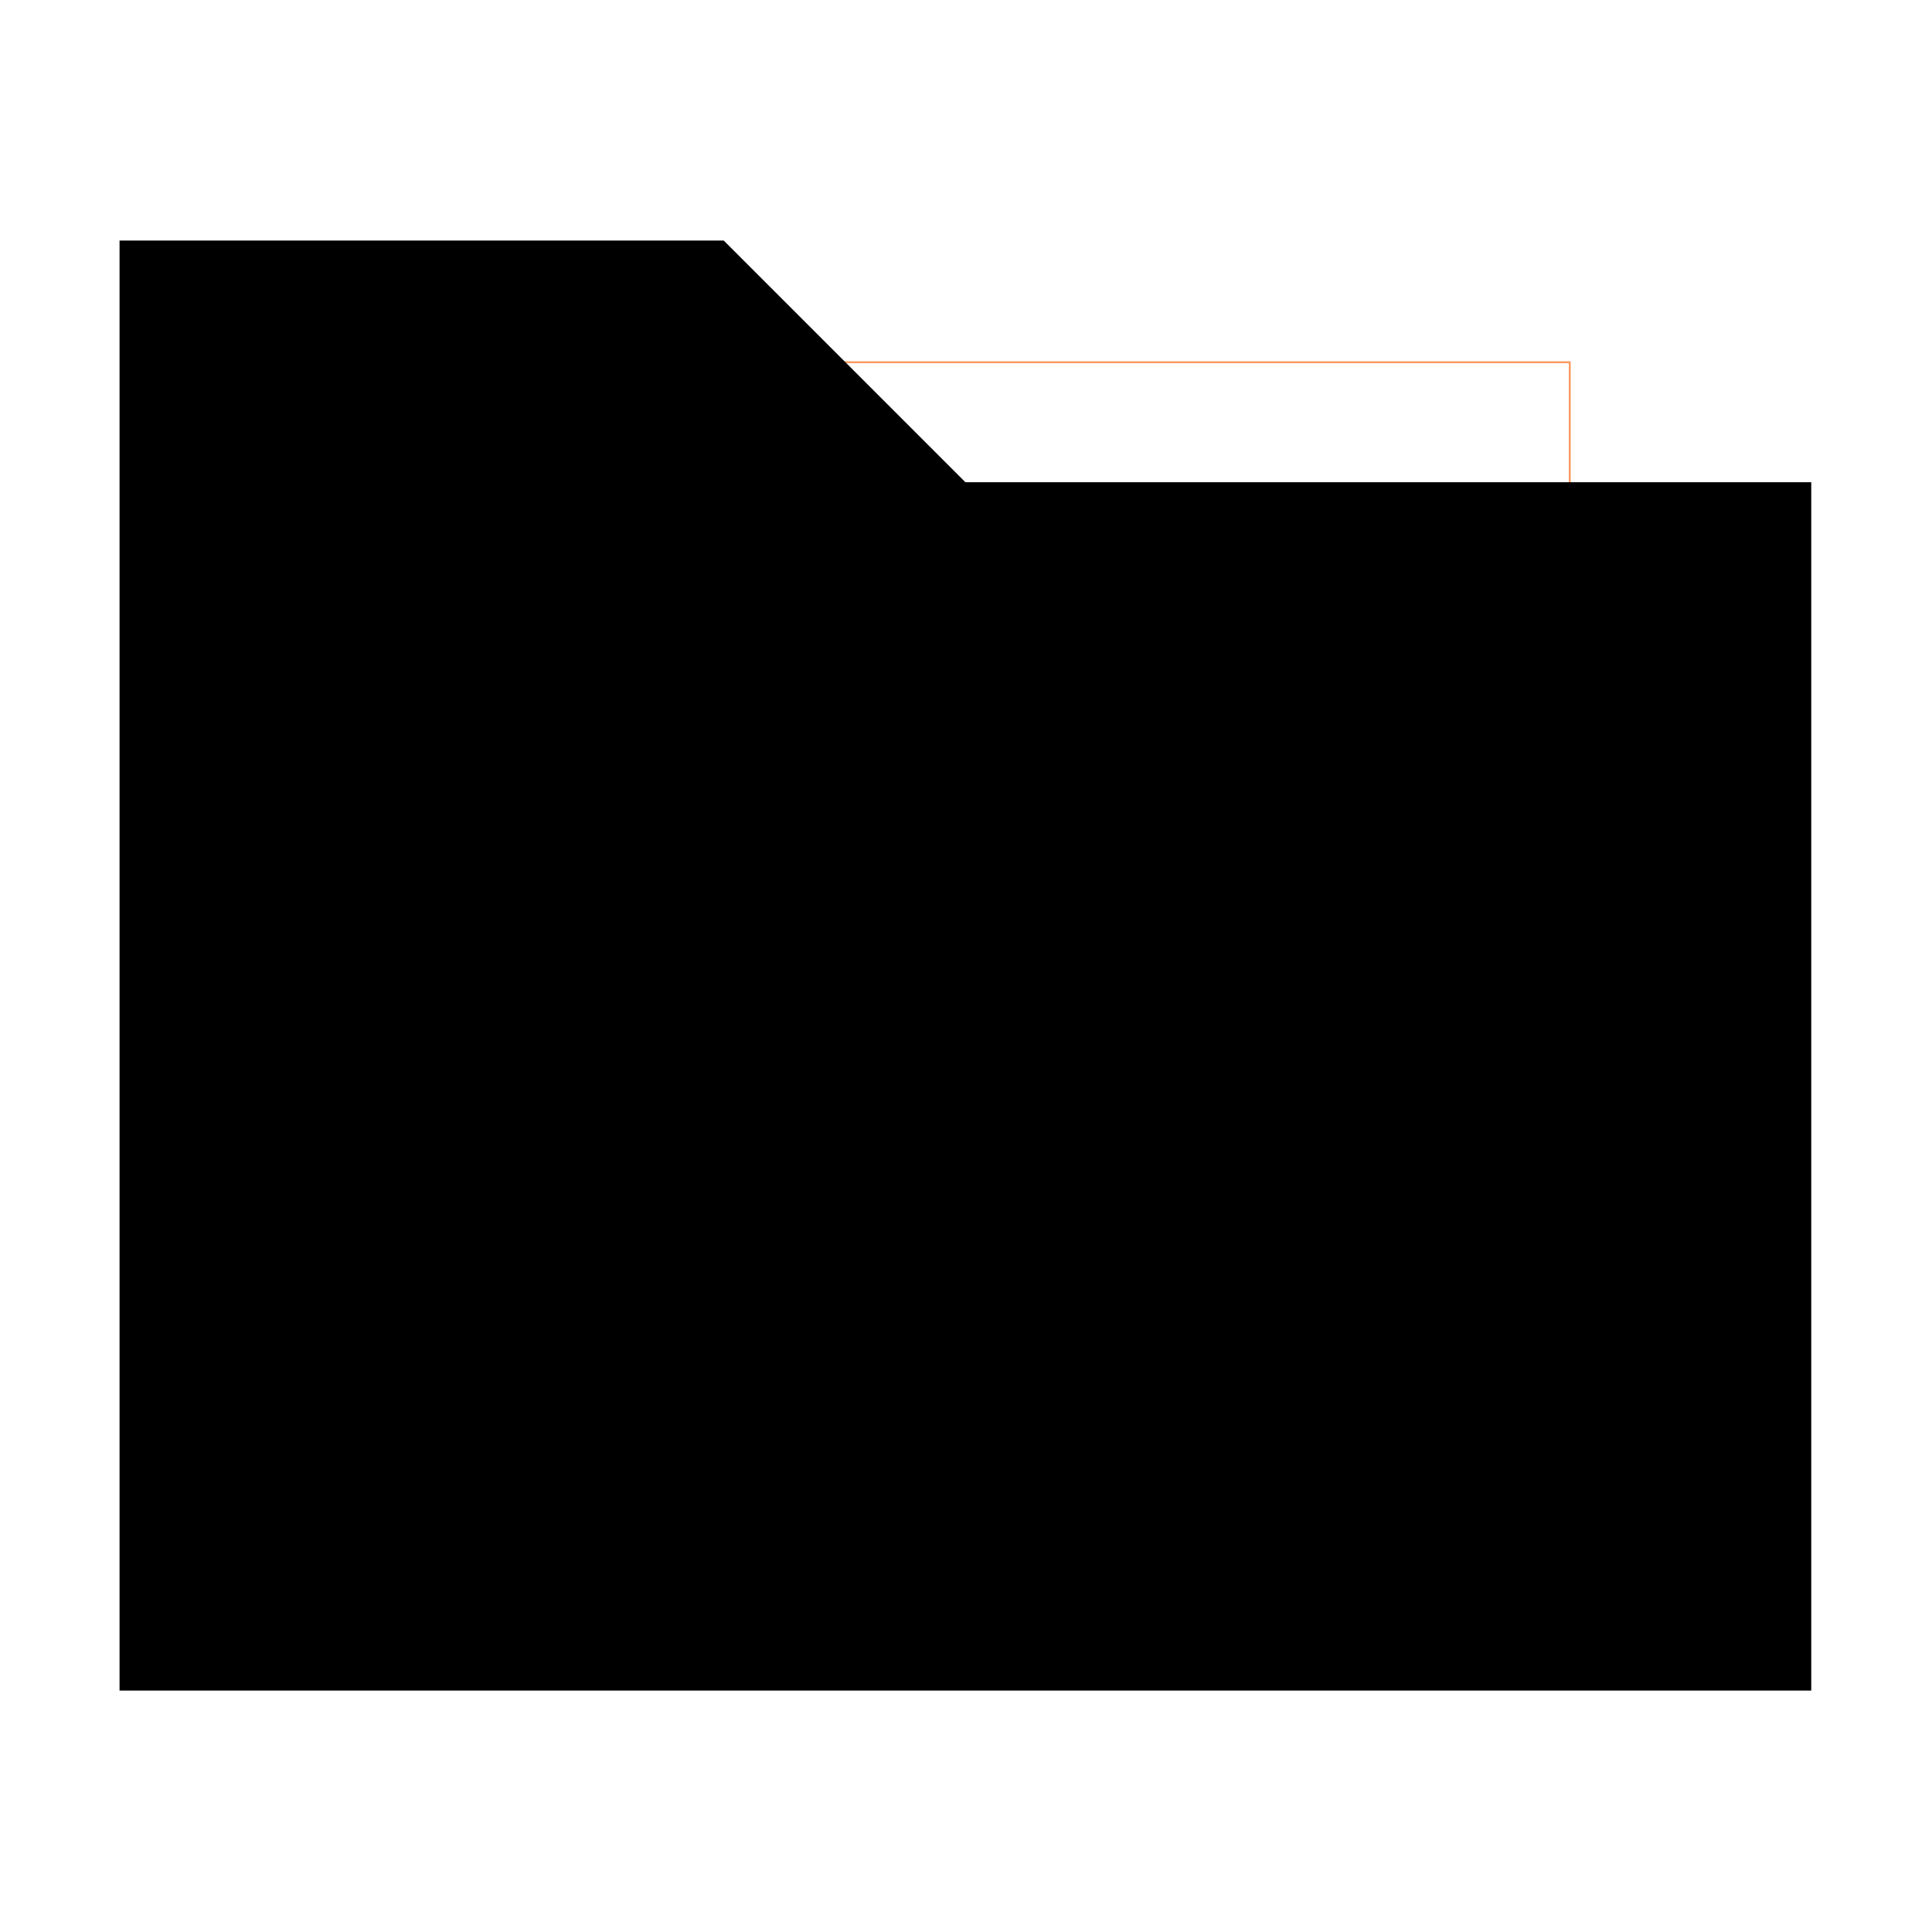
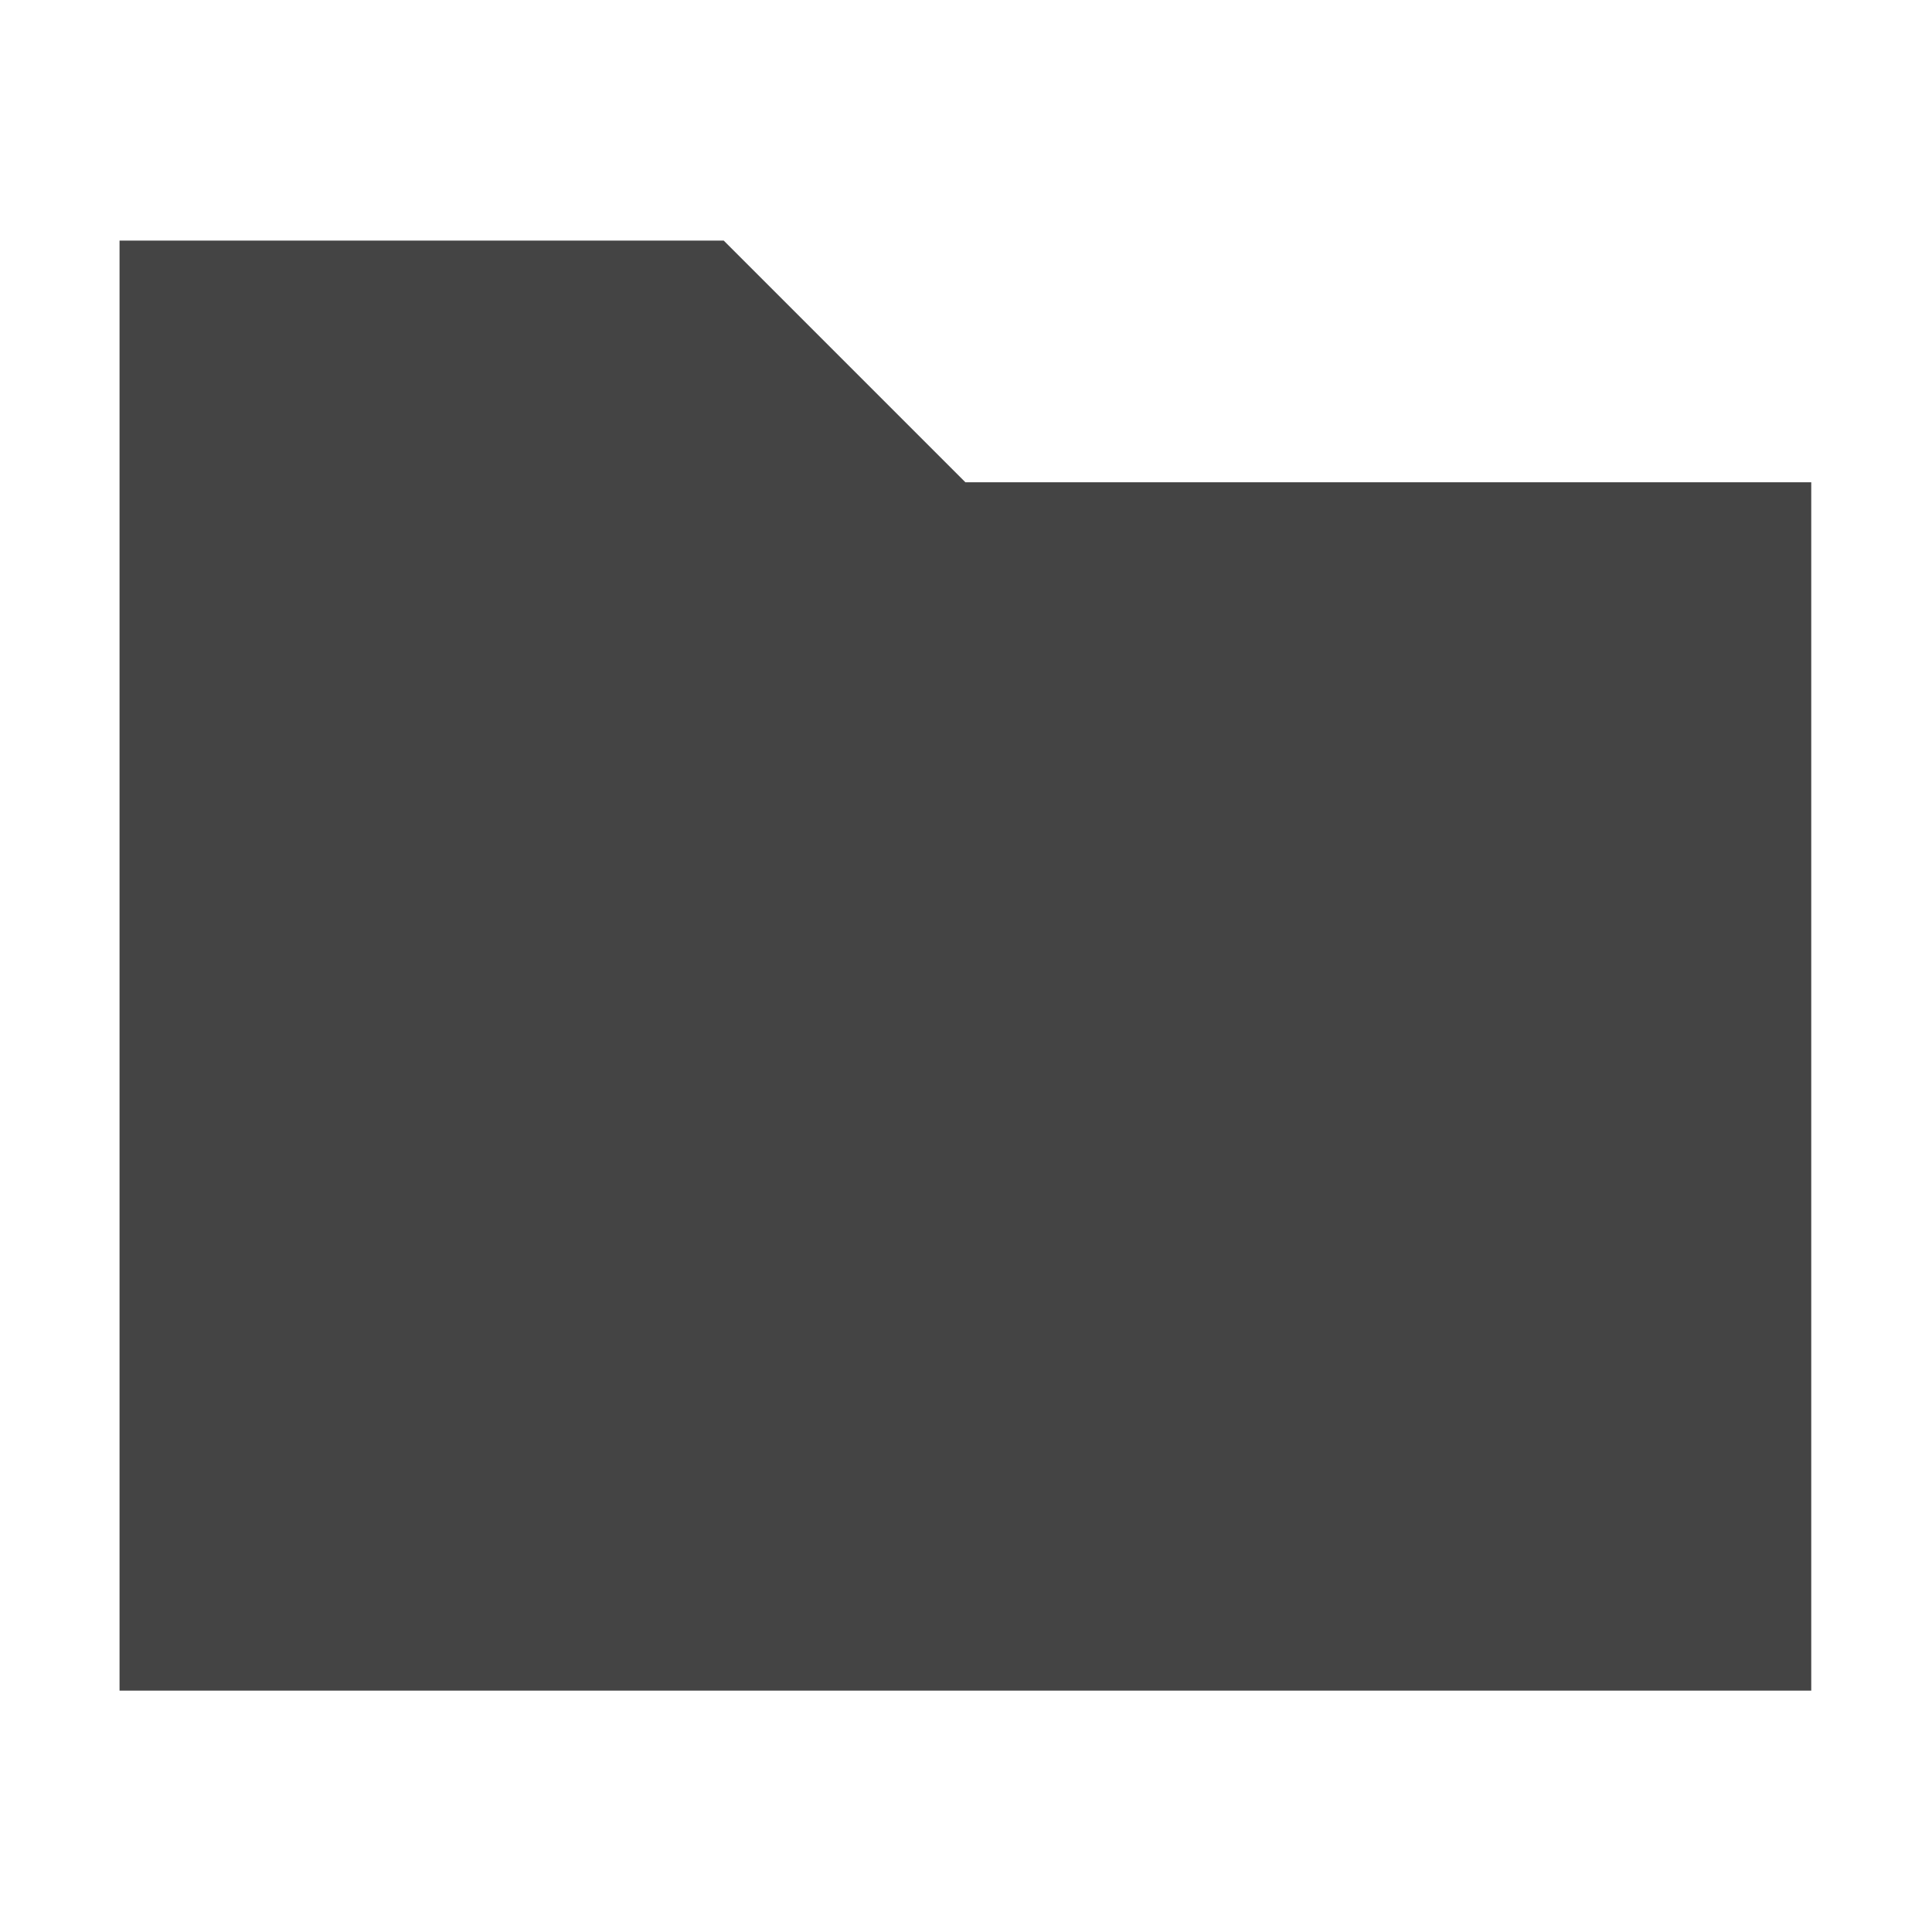
- <svg xmlns="http://www.w3.org/2000/svg" width="2048" height="2048" viewBox="0 0 2048 2048">
-   <path fill="none" stroke="#FF985F" stroke-width="2" d="M384 384h1280v1280H384z" />
-   <path d="M126.729 1792.096H1920V511.188h-896.635L767.183 255.006H126.729z" />
+ <svg xmlns="http://www.w3.org/2000/svg" version="1.1" width="32" height="32" viewBox="0 0 32 32">
+   <path fill="#444" d="M1.98 28.002h28.020v-20.014h-14.010l-4.003-4.003h-10.007z" />
</svg>
